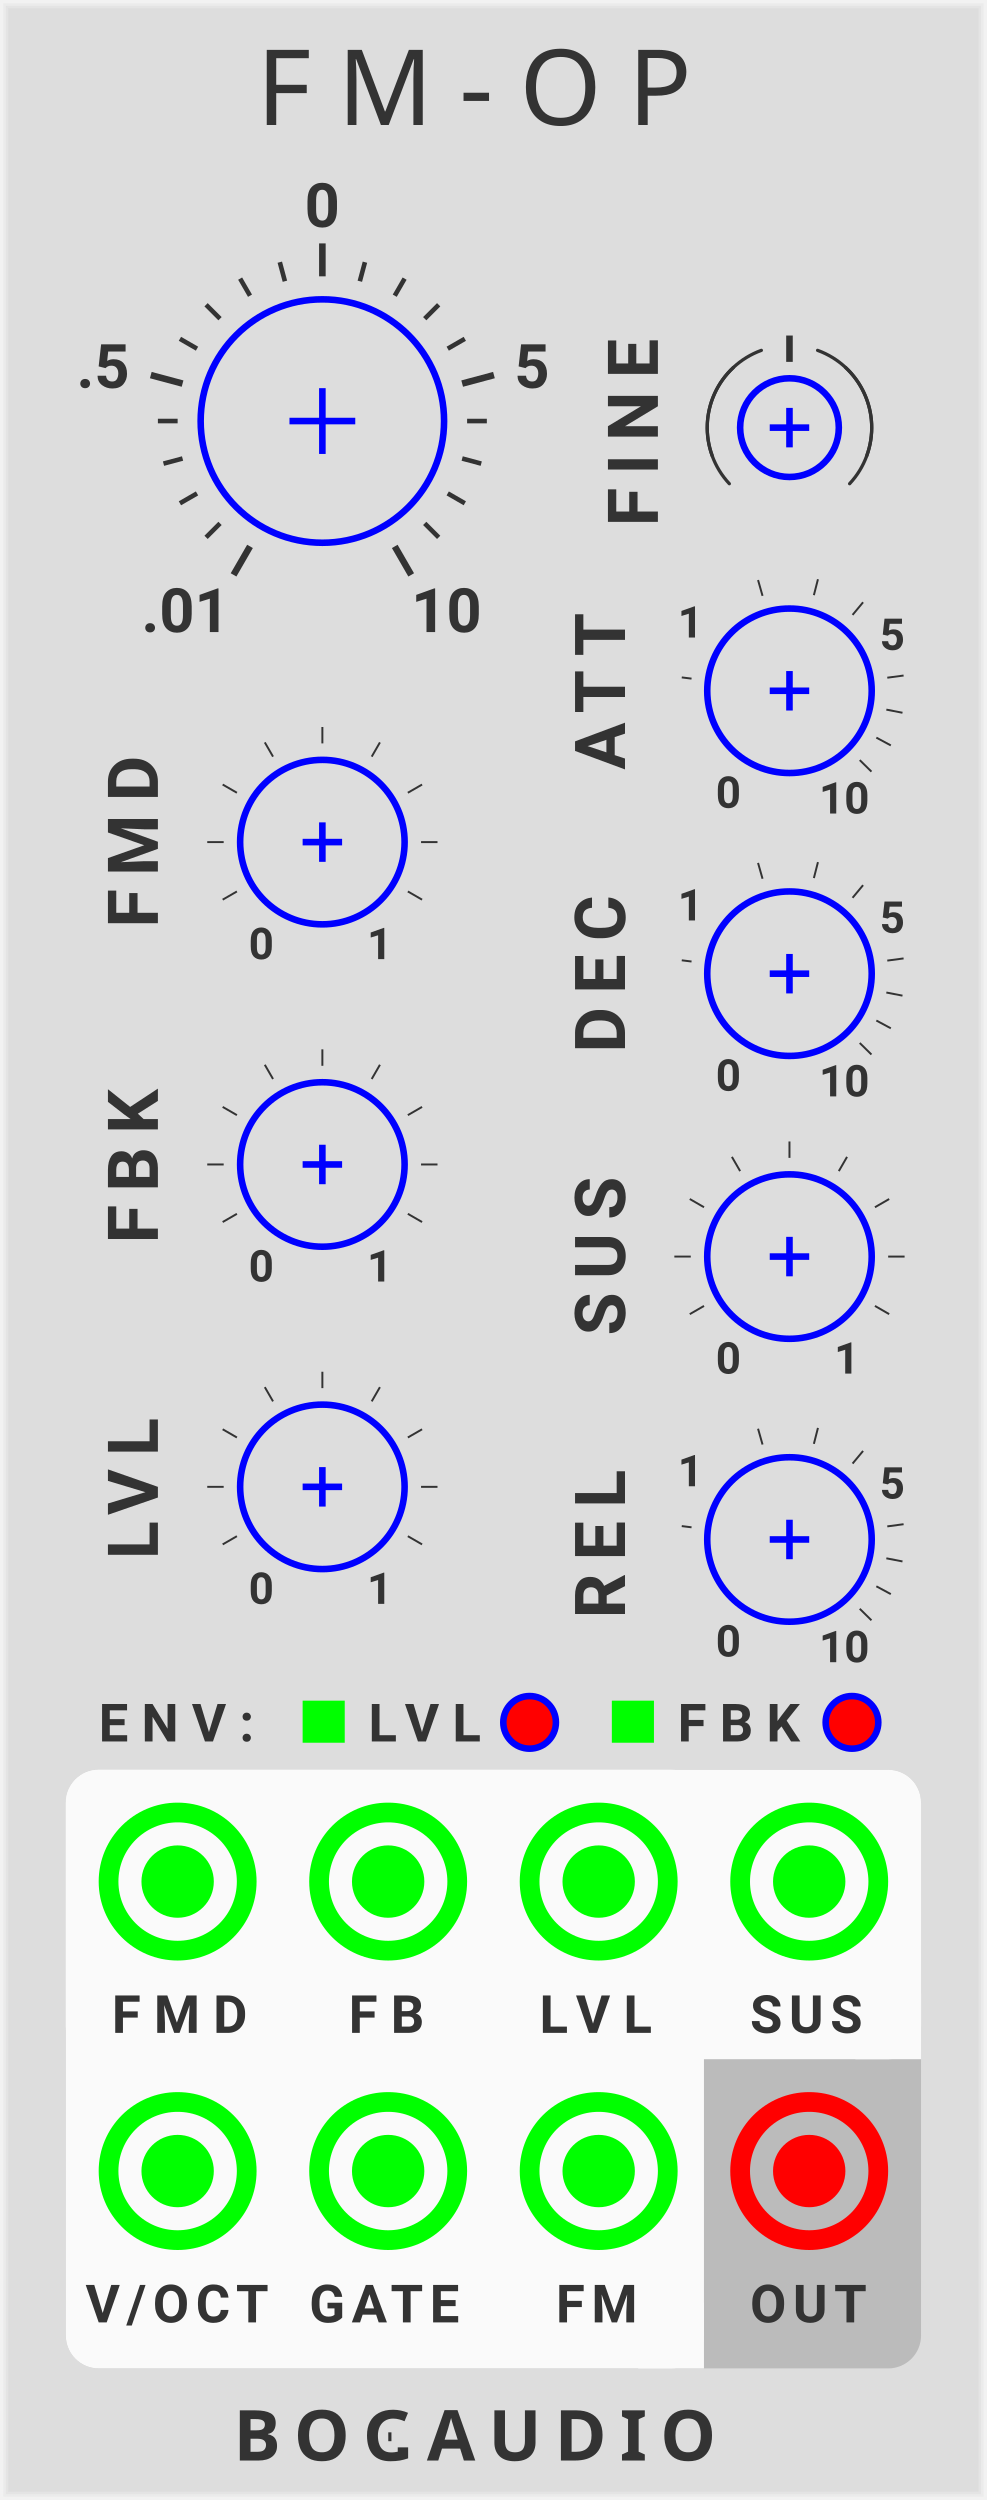
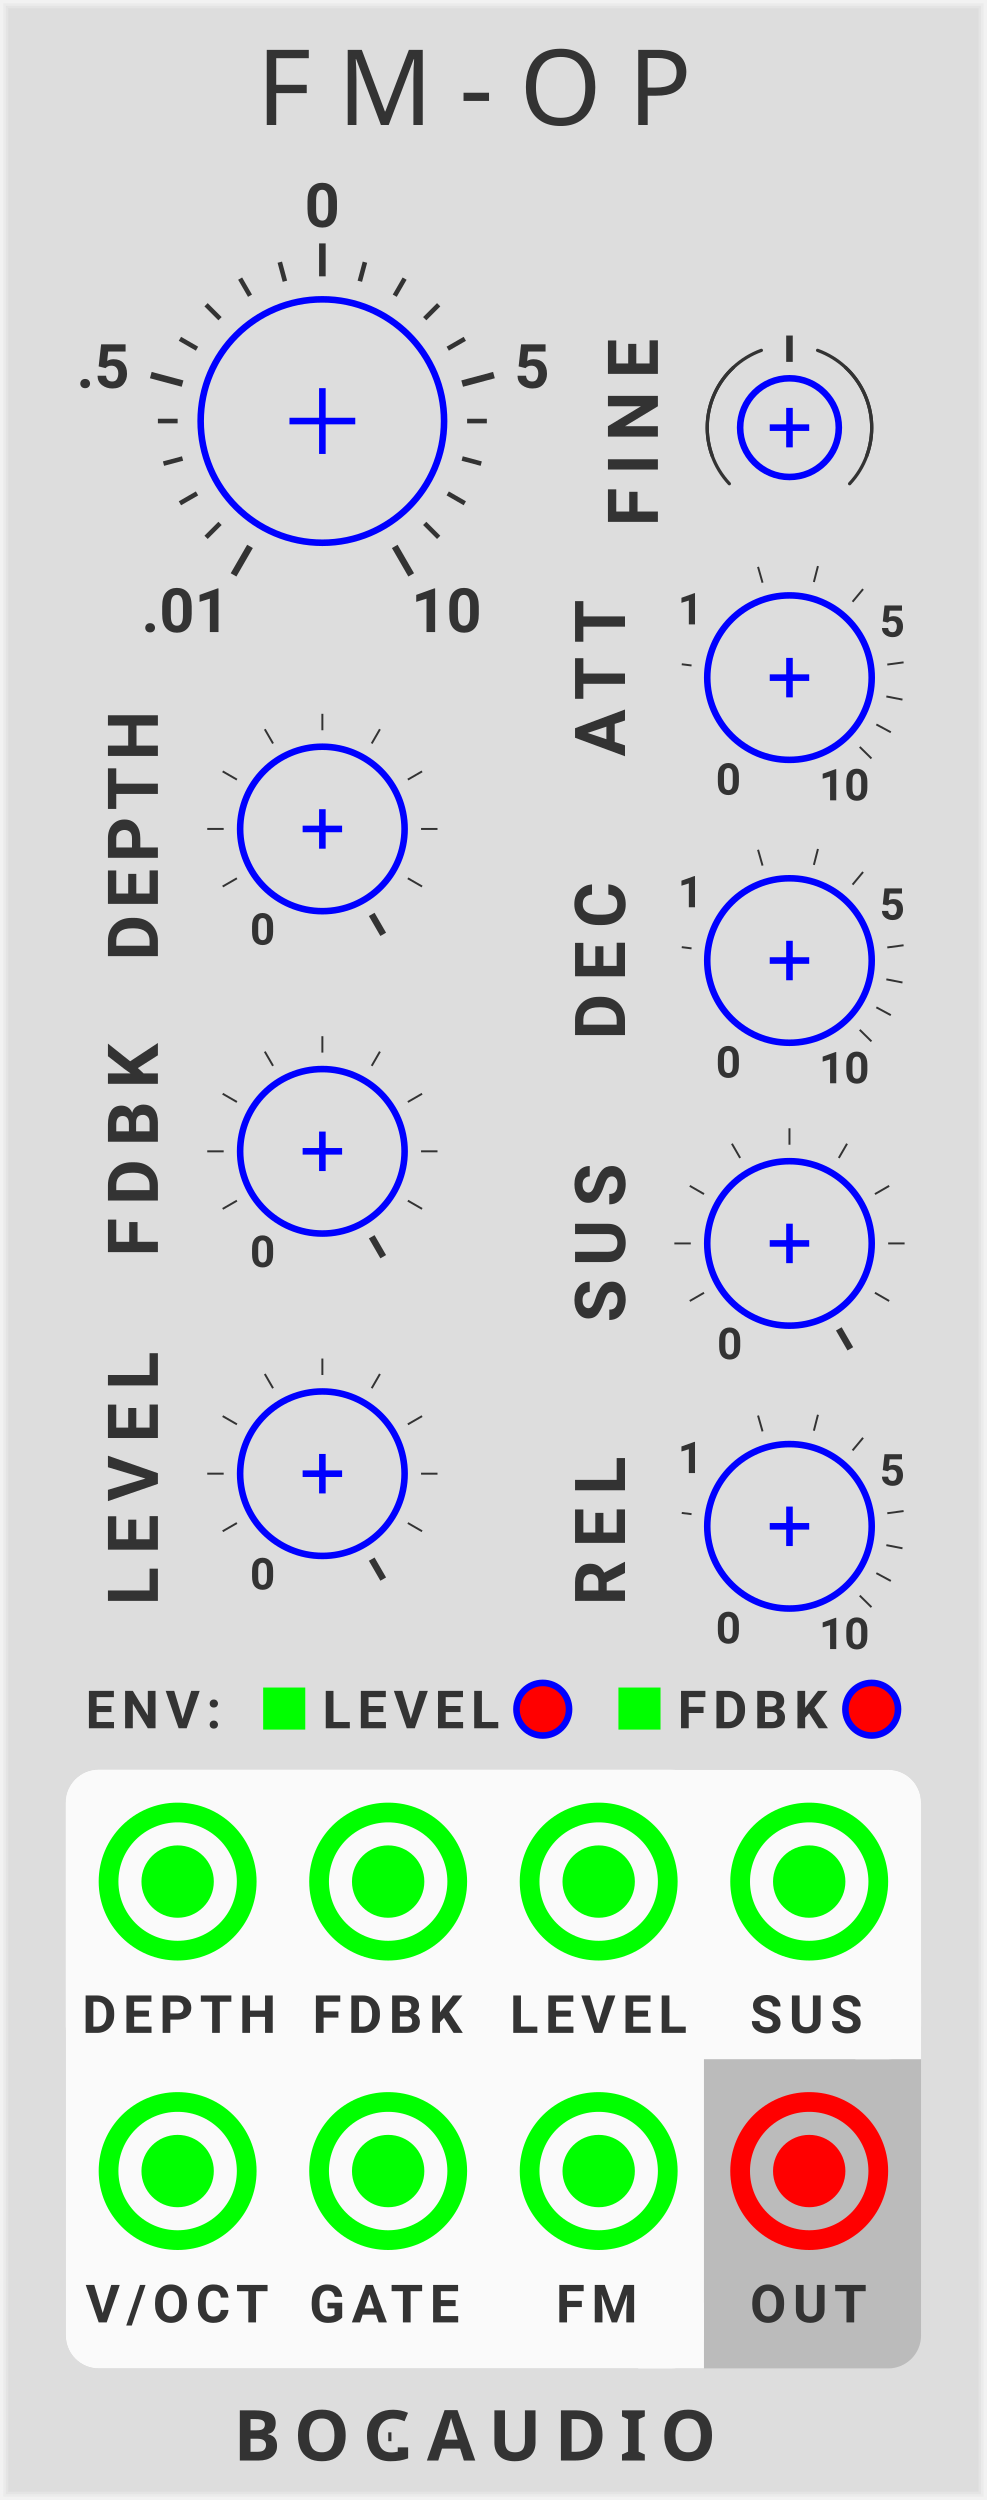
<svg xmlns="http://www.w3.org/2000/svg" xmlns:xlink="http://www.w3.org/1999/xlink" version="1.1" width="150" height="380" viewBox="0 0 150 380">
  <style>
    text {
      fill: #333;
      font-family: 'Roboto', sans-serif;
      font-weight: bold;
    }
    text.title {
      font-family: 'Comfortaa', sans-serif;
      font-weight: normal;
    }
    text.brand {
      font-family: 'Audiowide', sans-serif;
      font-weight: bold;
    }
  </style>
  <defs>
    <symbol id="knob" viewBox="0 0 38px 38px">
      <g transform="translate(19 19)">
        <polyline points="-5,0 5,0" stroke-width="1" stroke="#00f" />
        <polyline points="0,-5 0,5" stroke-width="1" stroke="#00f" />
        <circle cx="0" cy="0" r="18.5" stroke-width="1" stroke="#00f" fill="none" />
      </g>
    </symbol>
    <symbol id="knob-medium" viewBox="0 0 26px 26px">
      <g transform="translate(13 13)">
        <polyline points="-3,0 3,0" stroke-width="1" stroke="#00f" />
        <polyline points="0,-3 0,3" stroke-width="1" stroke="#00f" />
        <circle cx="0" cy="0" r="12.5" stroke-width="1" stroke="#00f" fill="none" />
      </g>
    </symbol>
    <symbol id="knob-smallest" viewBox="0 0 16px 16px">
      <g transform="translate(8 8)">
        <polyline points="-3,0 3,0" stroke-width="1" stroke="#00f" />
        <polyline points="0,-3 0,3" stroke-width="1" stroke="#00f" />
        <circle r="7.5" stroke-width="1" stroke="#00f" fill="none" />
      </g>
    </symbol>
    <symbol id="knobguide-ratio" viewBox="0 0 88px 78px">
      <g transform="translate(49 39)">
        <g transform="rotate(-240) translate(19 0)">
          <polyline points="0,0 5,0" stroke-width="1" stroke="#333" transform="translate(3 0)" />
          <text font-size="7.0pt" transform="translate(14 0) rotate(240) translate(-11 3.5)">.01</text>
        </g>
        <polyline points="0,0 3,0" stroke-width="0.7" stroke="#333" transform="rotate(-225) translate(22 0)" />
        <polyline points="0,0 3,0" stroke-width="0.7" stroke="#333" transform="rotate(-210) translate(22 0)" />
        <polyline points="0,0 3,0" stroke-width="0.7" stroke="#333" transform="rotate(-195) translate(22 0)" />
        <polyline points="0,0 3,0" stroke-width="0.7" stroke="#333" transform="rotate(-180) translate(22 0)" />
        <g transform="rotate(-165) translate(19 0)">
          <polyline points="0,0 5,0" stroke-width="1" stroke="#333" transform="translate(3 0)" />
          <text font-size="7.0pt" transform="translate(14 0) rotate(165) translate(-5.5 3.5)">.5</text>
        </g>
        <polyline points="0,0 3,0" stroke-width="0.7" stroke="#333" transform="rotate(-150) translate(22 0)" />
        <polyline points="0,0 3,0" stroke-width="0.7" stroke="#333" transform="rotate(-135) translate(22 0)" />
        <polyline points="0,0 3,0" stroke-width="0.7" stroke="#333" transform="rotate(-120) translate(22 0)" />
        <polyline points="0,0 3,0" stroke-width="0.7" stroke="#333" transform="rotate(-105) translate(22 0)" />
        <g transform="rotate(-90) translate(19 0)">
          <polyline points="0,0 5,0" stroke-width="1" stroke="#333" transform="translate(3 0)" />
          <text font-size="7.0pt" transform="translate(14 0) rotate(90) translate(-2.7 3.5)">0</text>
        </g>
        <polyline points="0,0 3,0" stroke-width="0.7" stroke="#333" transform="rotate(-75) translate(22 0)" />
        <polyline points="0,0 3,0" stroke-width="0.7" stroke="#333" transform="rotate(-60) translate(22 0)" />
        <polyline points="0,0 3,0" stroke-width="0.7" stroke="#333" transform="rotate(-45) translate(22 0)" />
        <polyline points="0,0 3,0" stroke-width="0.7" stroke="#333" transform="rotate(-30) translate(22 0)" />
        <g transform="rotate(-15) translate(19 0)">
          <polyline points="0,0 5,0" stroke-width="1" stroke="#333" transform="translate(3 0)" />
          <text font-size="7.0pt" transform="translate(14 0) rotate(15) translate(-2.7 3.5)">5</text>
        </g>
        <polyline points="0,0 3,0" stroke-width="0.7" stroke="#333" transform="rotate(0) translate(22 0)" />
        <polyline points="0,0 3,0" stroke-width="0.7" stroke="#333" transform="rotate(15) translate(22 0)" />
        <polyline points="0,0 3,0" stroke-width="0.7" stroke="#333" transform="rotate(30) translate(22 0)" />
        <polyline points="0,0 3,0" stroke-width="0.7" stroke="#333" transform="rotate(45) translate(22 0)" />
        <g transform="rotate(60) translate(19 0)">
          <polyline points="0,0 5,0" stroke-width="1" stroke="#333" transform="translate(3 0)" />
          <text font-size="7.0pt" transform="translate(14 0) rotate(-60) translate(-3 3.5)">10</text>
        </g>
      </g>
    </symbol>
    <symbol id="knobguide-linear" viewBox="0 0 45px 45px">
      <g transform="translate(22.5 22.5)">
-         <g transform="rotate(-240) translate(15 0)">
-           <text font-size="5.0pt" transform="translate(3 0) rotate(240) translate(-2.2 2.2)">0</text>
-         </g>
-         <g transform="rotate(-210) translate(15 0)">
-           <polyline points="0,0 2.5,0" stroke-width="0.3" stroke="#333" />
-         </g>
-         <g transform="rotate(-180) translate(15 0)">
-           <polyline points="0,0 2.5,0" stroke-width="0.3" stroke="#333" />
-         </g>
-         <g transform="rotate(-150) translate(15 0)">
-           <polyline points="0,0 2.5,0" stroke-width="0.3" stroke="#333" />
-         </g>
-         <g transform="rotate(-120) translate(15 0)">
-           <polyline points="0,0 2.5,0" stroke-width="0.3" stroke="#333" />
-         </g>
-         <g transform="rotate(-90) translate(15 0)">
-           <polyline points="0,0 2.5,0" stroke-width="0.3" stroke="#333" />
-         </g>
-         <g transform="rotate(-60) translate(15 0)">
-           <polyline points="0,0 2.5,0" stroke-width="0.3" stroke="#333" />
-         </g>
-         <g transform="rotate(-30) translate(15 0)">
-           <polyline points="0,0 2.5,0" stroke-width="0.3" stroke="#333" />
-         </g>
-         <g transform="rotate(0) translate(15 0)">
-           <polyline points="0,0 2.5,0" stroke-width="0.3" stroke="#333" />
-         </g>
-         <g transform="rotate(30) translate(15 0)">
-           <polyline points="0,0 2.5,0" stroke-width="0.3" stroke="#333" />
-         </g>
-         <g transform="rotate(60) translate(15 0)">
-           <text font-size="5.0pt" transform="translate(3 0) rotate(-60) translate(-2.2 2.2)">1</text>
-         </g>
+         <text font-size="5.0pt" transform="rotate(-240) translate(18 0) rotate(240) translate(-2 2)">0</text>
+         <polyline points="0,0 2.5,0" stroke-width="0.3" stroke="#333" transform="rotate(-210) translate(15 0)" />
+         <polyline points="0,0 2.5,0" stroke-width="0.3" stroke="#333" transform="rotate(-180) translate(15 0)" />
+         <polyline points="0,0 2.5,0" stroke-width="0.3" stroke="#333" transform="rotate(-150) translate(15 0)" />
+         <polyline points="0,0 2.5,0" stroke-width="0.3" stroke="#333" transform="rotate(-120) translate(15 0)" />
+         <polyline points="0,0 2.5,0" stroke-width="0.3" stroke="#333" transform="rotate(-90) translate(15 0)" />
+         <polyline points="0,0 2.5,0" stroke-width="0.3" stroke="#333" transform="rotate(-60) translate(15 0)" />
+         <polyline points="0,0 2.5,0" stroke-width="0.3" stroke="#333" transform="rotate(-30) translate(15 0)" />
+         <polyline points="0,0 2.5,0" stroke-width="0.3" stroke="#333" transform="rotate(0) translate(15 0)" />
+         <polyline points="0,0 2.5,0" stroke-width="0.3" stroke="#333" transform="rotate(30) translate(15 0)" />
+         <polyline points="0,0 3.5,0" stroke-width="1" stroke="#333" transform="rotate(60) translate(15 0)" />
      </g>
    </symbol>
    <symbol id="knobguide-time" viewBox="0 0 45px 45px">
      <g transform="translate(22.5 22.5)">
        <g transform="rotate(-240) translate(15 0)">
          <text font-size="5.0pt" transform="translate(3 0) rotate(240) translate(-2.2 2.2)">0</text>
        </g>
        <g transform="rotate(-172.92) translate(15 0)">
          <polyline points="0,0 1.5,0" stroke-width="0.3" stroke="#333" />
        </g>
        <g transform="rotate(-145.13) translate(15 0)">
          <text font-size="5.0pt" transform="translate(3 0) rotate(145.13) translate(-2.2 2.2)">1</text>
        </g>
        <g transform="rotate(-105.84) translate(15 0)">
          <polyline points="0,0 2.5,0" stroke-width="0.3" stroke="#333" />
        </g>
        <g transform="rotate(-75.68) translate(15 0)">
          <polyline points="0,0 2.5,0" stroke-width="0.3" stroke="#333" />
        </g>
        <g transform="rotate(-50.26) translate(15 0)">
          <polyline points="0,0 2.5,0" stroke-width="0.3" stroke="#333" />
        </g>
        <g transform="rotate(-27.87) translate(15 0)">
          <text font-size="5.0pt" transform="translate(3 0) rotate(27.87) translate(-2.2 2.2)">5</text>
        </g>
        <g transform="rotate(-7.62) translate(15 0)">
          <polyline points="0,0 2.5,0" stroke-width="0.3" stroke="#333" />
        </g>
        <g transform="rotate(11) translate(15 0)">
          <polyline points="0,0 2.5,0" stroke-width="0.3" stroke="#333" />
        </g>
        <g transform="rotate(28.33) translate(15 0)">
          <polyline points="0,0 2.5,0" stroke-width="0.3" stroke="#333" />
        </g>
        <g transform="rotate(44.6) translate(15 0)">
          <polyline points="0,0 2.5,0" stroke-width="0.3" stroke="#333" />
        </g>
        <g transform="rotate(60) translate(16 0)">
          <text font-size="5.0pt" transform="translate(3 0) rotate(-60) translate(-5 2.2)">10</text>
        </g>
      </g>
    </symbol>
    <symbol id="knobguide-centertick" viewBox="0 0 40px 40px">
      <g transform="translate(20 20)">
        <g transform="rotate(-90) translate(10 0)">
          <polyline points="0,0 4,0" stroke-width="1" stroke="#333" />
        </g>
        <path d="M 0 -12.5 A 12.5 12.5 0 0 1 12.5 0" stroke="#333" stroke-width="0.5" stroke-linecap="round" fill="none" transform="rotate(20)" />
        <path d="M 0 -12.5 A 12.5 12.5 0 0 1 12.5 0" stroke="#333" stroke-width="0.5" stroke-linecap="round" fill="none" transform="rotate(43)" />
        <path d="M 0 -12.5 A 12.5 12.5 0 0 0 -12.5 0" stroke="#333" stroke-width="0.5" stroke-linecap="round" fill="none" transform="rotate(-20)" />
        <path d="M 0 -12.5 A 12.5 12.5 0 0 0 -12.5 0" stroke="#333" stroke-width="0.5" stroke-linecap="round" fill="none" transform="rotate(-43)" />
      </g>
    </symbol>
    <symbol id="input" viewBox="0 0 24px 24px">
      <g transform="translate(12 12)">
        <circle cx="0" cy="0" r="5" stroke-width="1" stroke="#0f0" fill="#0f0" />
        <circle cx="0" cy="0" r="10.5" stroke-width="3" stroke="#0f0" fill="none" />
      </g>
    </symbol>
    <symbol id="output" viewBox="0 0 24px 24px">
      <g transform="translate(12 12)">
        <circle cx="0" cy="0" r="5" stroke-width="1" stroke="#f00" fill="#f00" />
        <circle cx="0" cy="0" r="10.5" stroke-width="3" stroke="#f00" fill="none" />
      </g>
    </symbol>
    <symbol id="button-small" viewBox="0 0 9px 9px">
      <g transform="translate(4.5 4.5)">
        <circle r="4" stroke-width="1" stroke="#00f" fill="#f00" />
      </g>
    </symbol>
    <symbol id="light-small" viewBox="0 0 6.4px 6.4px">
      <rect width="6.4" height="6.4" fill="#0f0" />
    </symbol>
  </defs>
  <rect width="100%" height="100%" fill="#ddd" />
  <polyline points="1,1 149,1 149,379 1,379 1,1" stroke="#e4e4e4" stroke-width="0.5" fill="none" />
  <polyline points="0.5,0.5 149.5,0.5 149.5,379.5 0.5,379.5 0.5,0.5" stroke="#ebebeb" stroke-width="0.8" fill="none" />
  <polyline points="0,0 150,0 150,380 0,380 0,0" stroke="#f2f2f2" stroke-width="1" fill="none" />
  <text class="title" x="39" y="19" font-size="12pt" letter-spacing="4px">FM-OP</text>
  <g transform="translate(35.5 374)">
    <text class="brand" font-size="8pt" letter-spacing="2px">BOGAUDIO</text>
    <rect width="3.0" height="3" fill="#ddd" transform="translate(24 -5)" />
  </g>
  <g transform="translate(10 25)">
    <g transform="translate(0 20)">
      <use id="RATIO_PARAM" xlink:href="#knob" transform="translate(20 0)" />
    </g>
    <use xlink:href="#knobguide-ratio" transform="translate(-10 0)" />
    <g transform="translate(82 20)">
      <text font-size="8pt" letter-spacing="2px" transform="translate(8 35) rotate(270)">FINE</text>
      <use id="FINE_PARAM" xlink:href="#knob-smallest" transform="translate(20 12)" />
    </g>
    <use xlink:href="#knobguide-centertick" transform="translate(90 20)" />
  </g>
-   <g transform="translate(87 92)">
+   <g transform="translate(87 90)">
    <g transform="translate(0 0)">
      <text font-size="8pt" letter-spacing="2px" transform="translate(8 25) rotate(270)">ATT</text>
      <use id="ATTACK_PARAM" xlink:href="#knob-medium" transform="translate(20 0)" />
    </g>
    <use xlink:href="#knobguide-time" transform="translate(10.5 -9.5)" />
    <g transform="translate(0 43)">
      <text font-size="8pt" letter-spacing="2px" transform="translate(8 25) rotate(270)">DEC</text>
      <use id="DECAY_PARAM" xlink:href="#knob-medium" transform="translate(20 0)" />
    </g>
    <use xlink:href="#knobguide-time" transform="translate(10.5 33.5)" />
    <g transform="translate(0 86)">
      <text font-size="8pt" letter-spacing="2px" transform="translate(8 25) rotate(270)">SUS</text>
      <use id="SUSTAIN_PARAM" xlink:href="#knob-medium" transform="translate(20 0)" />
    </g>
    <use xlink:href="#knobguide-linear" transform="translate(10.5 76.5)" />
    <g transform="translate(0 129)">
      <text font-size="8pt" letter-spacing="2px" transform="translate(8 25) rotate(270)">REL</text>
      <use id="RELEASE_PARAM" xlink:href="#knob-medium" transform="translate(20 0)" />
    </g>
    <use xlink:href="#knobguide-time" transform="translate(10.5 119.5)" />
  </g>
-   <g transform="translate(16 115)">
+   <g transform="translate(16 113)">
    <g transform="translate(0 0)">
-       <text font-size="8pt" letter-spacing="2px" transform="translate(8 26) rotate(270)">FMD</text>
+       <text font-size="8pt" letter-spacing="1px" transform="translate(8 33) rotate(270)">DEPTH</text>
      <use id="DEPTH_PARAM" xlink:href="#knob-medium" transform="translate(20 0)" />
    </g>
    <use xlink:href="#knobguide-linear" transform="translate(10.5 -9.5)" />
    <g transform="translate(0 49)">
-       <text font-size="8pt" letter-spacing="2px" transform="translate(8 25) rotate(270)">FBK</text>
+       <text font-size="8pt" letter-spacing="2px" transform="translate(8 29) rotate(270)">FDBK</text>
      <use id="FEEDBACK_PARAM" xlink:href="#knob-medium" transform="translate(20 0)" />
    </g>
    <use xlink:href="#knobguide-linear" transform="translate(10.5 39.5)" />
    <g transform="translate(0 98)">
-       <text font-size="8pt" letter-spacing="2px" transform="translate(8 24) rotate(270)">LVL</text>
+       <text font-size="8pt" letter-spacing="2px" transform="translate(8 33) rotate(270)">LEVEL</text>
      <use id="LEVEL_PARAM" xlink:href="#knob-medium" transform="translate(20 0)" />
    </g>
    <use xlink:href="#knobguide-linear" transform="translate(10.5 88.5)" />
  </g>
-   <g transform="translate(15 241)">
+   <g transform="translate(13 239)">
    <g transform="translate(0 17.5)">
-       <text font-size="6pt" letter-spacing="2px" transform="translate(0 6.2)">ENV:</text>
-       <g transform="translate(31 0)">
+       <text font-size="6pt" letter-spacing="1px" transform="translate(0 6.2)">ENV:</text>
+       <g transform="translate(27 0)">
        <use id="ENV_TO_LEVEL_LIGHT" xlink:href="#light-small" transform="translate(0 0)" />
-         <text font-size="6pt" letter-spacing="2px" transform="translate(10 6.2)">LVL</text>
-         <use id="ENV_TO_LEVEL_PARAM" xlink:href="#button-small" transform="translate(30 -1.2)" />
-       </g>
-       <g transform="translate(78 0)">
+         <text font-size="6pt" letter-spacing="1px" transform="translate(9 6.2)">LEVEL</text>
+         <use id="ENV_TO_LEVEL_PARAM" xlink:href="#button-small" transform="translate(38 -1.2)" />
+       </g>
+       <g transform="translate(81 0)">
        <use id="ENV_TO_FEEDBACK_LIGHT" xlink:href="#light-small" transform="translate(0 0)" />
-         <text font-size="6pt" letter-spacing="2px" transform="translate(10 6.2)">FBK</text>
-         <use id="ENV_TO_FEEDBACK_PARAM" xlink:href="#button-small" transform="translate(32 -1.2)" />
+         <text font-size="6pt" letter-spacing="1px" transform="translate(9 6.2)">FDBK</text>
+         <use id="ENV_TO_FEEDBACK_PARAM" xlink:href="#button-small" transform="translate(34 -1.2)" />
      </g>
    </g>
  </g>
  <g transform="translate(0 269)">
    <rect width="130" height="91" rx="5" fill="#bbb" transform="translate(10 0)" />
    <rect width="97" height="91" rx="5" fill="#fafafa" transform="translate(10 0)" />
    <rect width="130" height="44" rx="5" fill="#fafafa" transform="translate(10 0)" />
    <rect width="10" height="10" fill="#fafafa" transform="translate(130 34)" />
    <rect width="10" height="10" fill="#fafafa" transform="translate(97 81)" />
    <g transform="translate(12 0)">
      <use id="DEPTH_INPUT" xlink:href="#input" transform="translate(3 5)" />
-       <text font-size="6pt" letter-spacing="2px" transform="translate(5 40)">FMD</text>
+       <text font-size="6pt" letter-spacing="1px" transform="translate(0.5 40)">DEPTH</text>
    </g>
    <g transform="translate(44 0)">
      <use id="FEEDBACK_INPUT" xlink:href="#input" transform="translate(3 5)" />
-       <text font-size="6pt" letter-spacing="2px" transform="translate(9 40)">FB</text>
+       <text font-size="6pt" letter-spacing="1px" transform="translate(3.5 40)">FDBK</text>
    </g>
    <g transform="translate(76 0)">
      <use id="LEVEL_INPUT" xlink:href="#input" transform="translate(3 5)" />
-       <text font-size="6pt" letter-spacing="2px" transform="translate(6 40)">LVL</text>
+       <text font-size="6pt" letter-spacing="1px" transform="translate(1.5 40)">LEVEL</text>
    </g>
    <g transform="translate(108 0)">
      <use id="SUSTAIN_INPUT" xlink:href="#input" transform="translate(3 5)" />
      <text font-size="6pt" letter-spacing="1px" transform="translate(6 40)">SUS</text>
    </g>
    <g transform="translate(10 44)">
      <g transform="translate(2 0)">
        <use id="PITCH_INPUT" xlink:href="#input" transform="translate(3 5)" />
        <text font-size="6pt" letter-spacing="1px" transform="translate(1 40)">V/OCT</text>
      </g>
      <g transform="translate(34 0)">
        <use id="GATE_INPUT" xlink:href="#input" transform="translate(3 5)" />
        <text font-size="6pt" letter-spacing="1px" transform="translate(3 40)">GATE</text>
      </g>
      <g transform="translate(66 0)">
        <use id="FM_INPUT" xlink:href="#input" transform="translate(3 5)" />
        <text font-size="6pt" letter-spacing="1px" transform="translate(8.5 40)">FM</text>
      </g>
      <g transform="translate(98 0)">
        <use id="AUDIO_OUTPUT" xlink:href="#output" transform="translate(3 5)" />
        <text font-size="6pt" letter-spacing="1px" transform="translate(6 40)">OUT</text>
      </g>
    </g>
  </g>
</svg>
